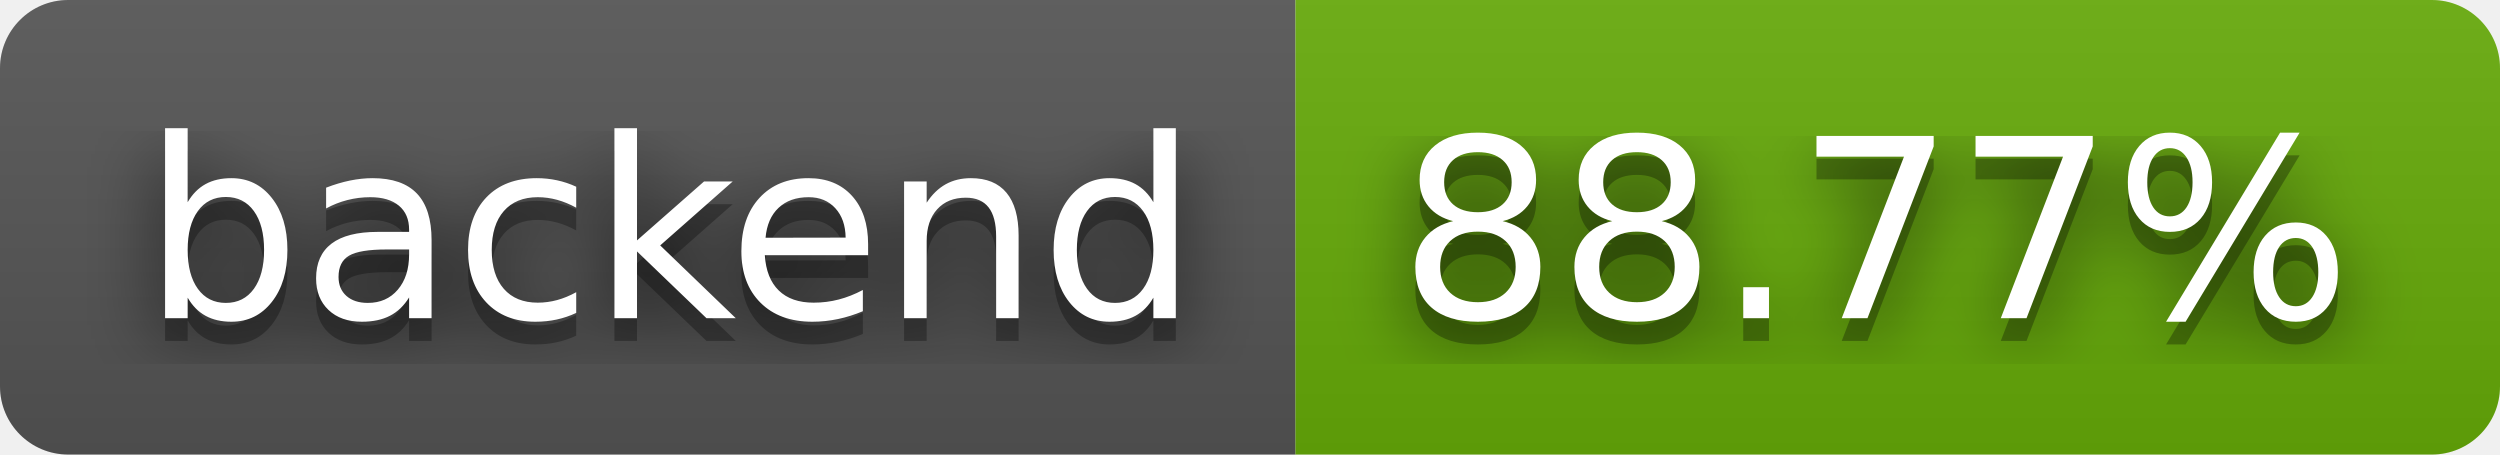
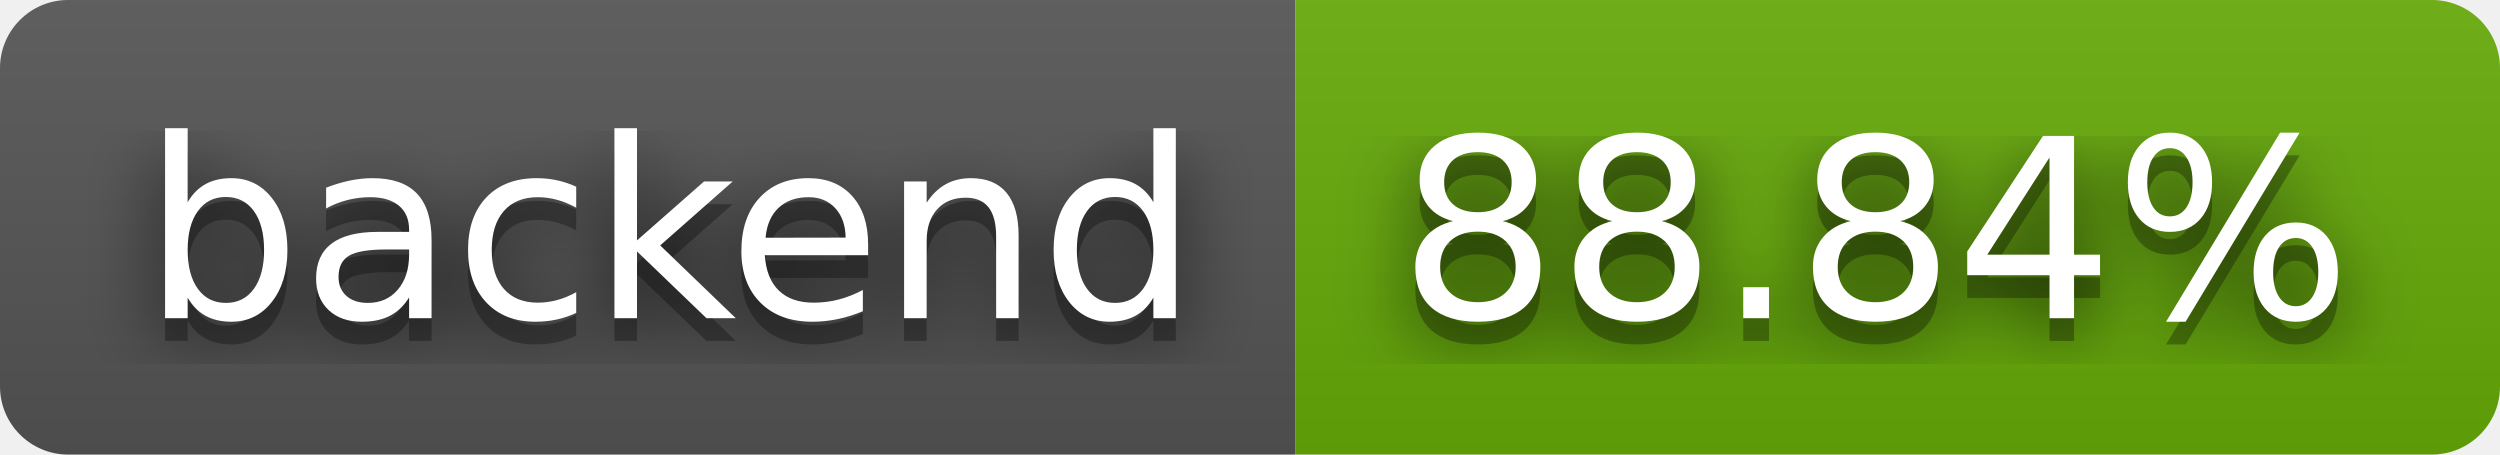
- <svg xmlns="http://www.w3.org/2000/svg" width="110" height="20" role="img" aria-label="backend: 88.77%">
+ <svg xmlns="http://www.w3.org/2000/svg" width="110" height="20" role="img" aria-label="backend: 88.84%">
  <filter id="blur">
    <feGaussianBlur in="SourceGraphic" stdDeviation="16" />
  </filter>
  <linearGradient id="s" x2="0" y2="100%">
    <stop offset="0" stop-color="#bbb" stop-opacity=".1" />
    <stop offset="1" stop-opacity=".1" />
  </linearGradient>
  <clipPath id="r">
    <rect width="110" height="20" rx="3" fill="#fff" />
  </clipPath>
  <g clip-path="url(#r)">
    <rect width="57" height="20" fill="#555" />
    <rect x="57" width="53" height="20" fill="#67ac09" />
    <rect width="110" height="20" fill="url(#s)" />
  </g>
  <g fill="#fff" text-anchor="middle" font-family="Verdana,Geneva,DejaVu Sans,sans-serif" text-rendering="geometricPrecision" font-size="110">
    <text aria-hidden="true" x="295" y="150" fill="#010101" fill-opacity=".80" filter="url(#blur)" transform="scale(.1)" textLength="470">backend</text>
    <text aria-hidden="true" x="295" y="150" fill="#010101" fill-opacity=".3" transform="scale(.1)" textLength="470">backend</text>
    <text x="295" y="140" transform="scale(.1)" fill="#fff" textLength="470">backend</text>
-     <text aria-hidden="true" x="825" y="150" fill="#010101" fill-opacity=".80" filter="url(#blur)" transform="scale(.1)" textLength="430">88.77%</text>
-     <text aria-hidden="true" x="825" y="150" fill="#010101" fill-opacity=".3" transform="scale(.1)" textLength="430">88.77%</text>
-     <text x="825" y="140" transform="scale(.1)" fill="#fff" textLength="430">88.77%</text>
+     <text aria-hidden="true" x="825" y="150" fill="#010101" fill-opacity=".80" filter="url(#blur)" transform="scale(.1)" textLength="430">88.84%</text>
+     <text aria-hidden="true" x="825" y="150" fill="#010101" fill-opacity=".3" transform="scale(.1)" textLength="430">88.84%</text>
+     <text x="825" y="140" transform="scale(.1)" fill="#fff" textLength="430">88.84%</text>
  </g>
</svg>
